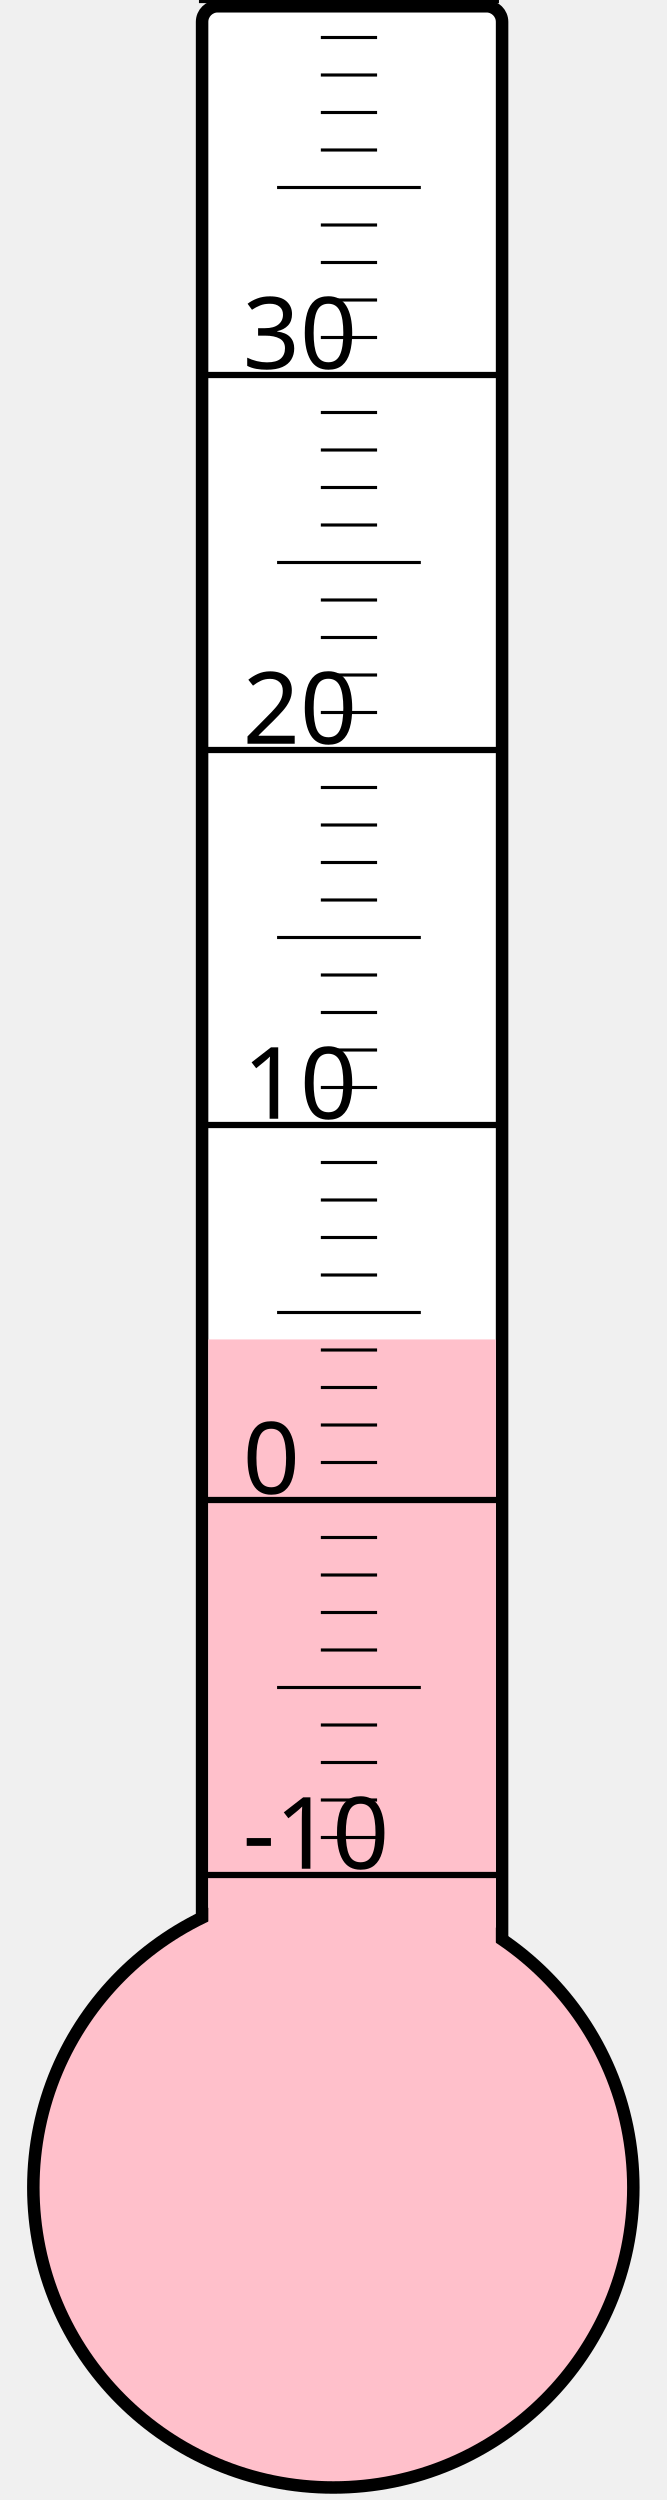
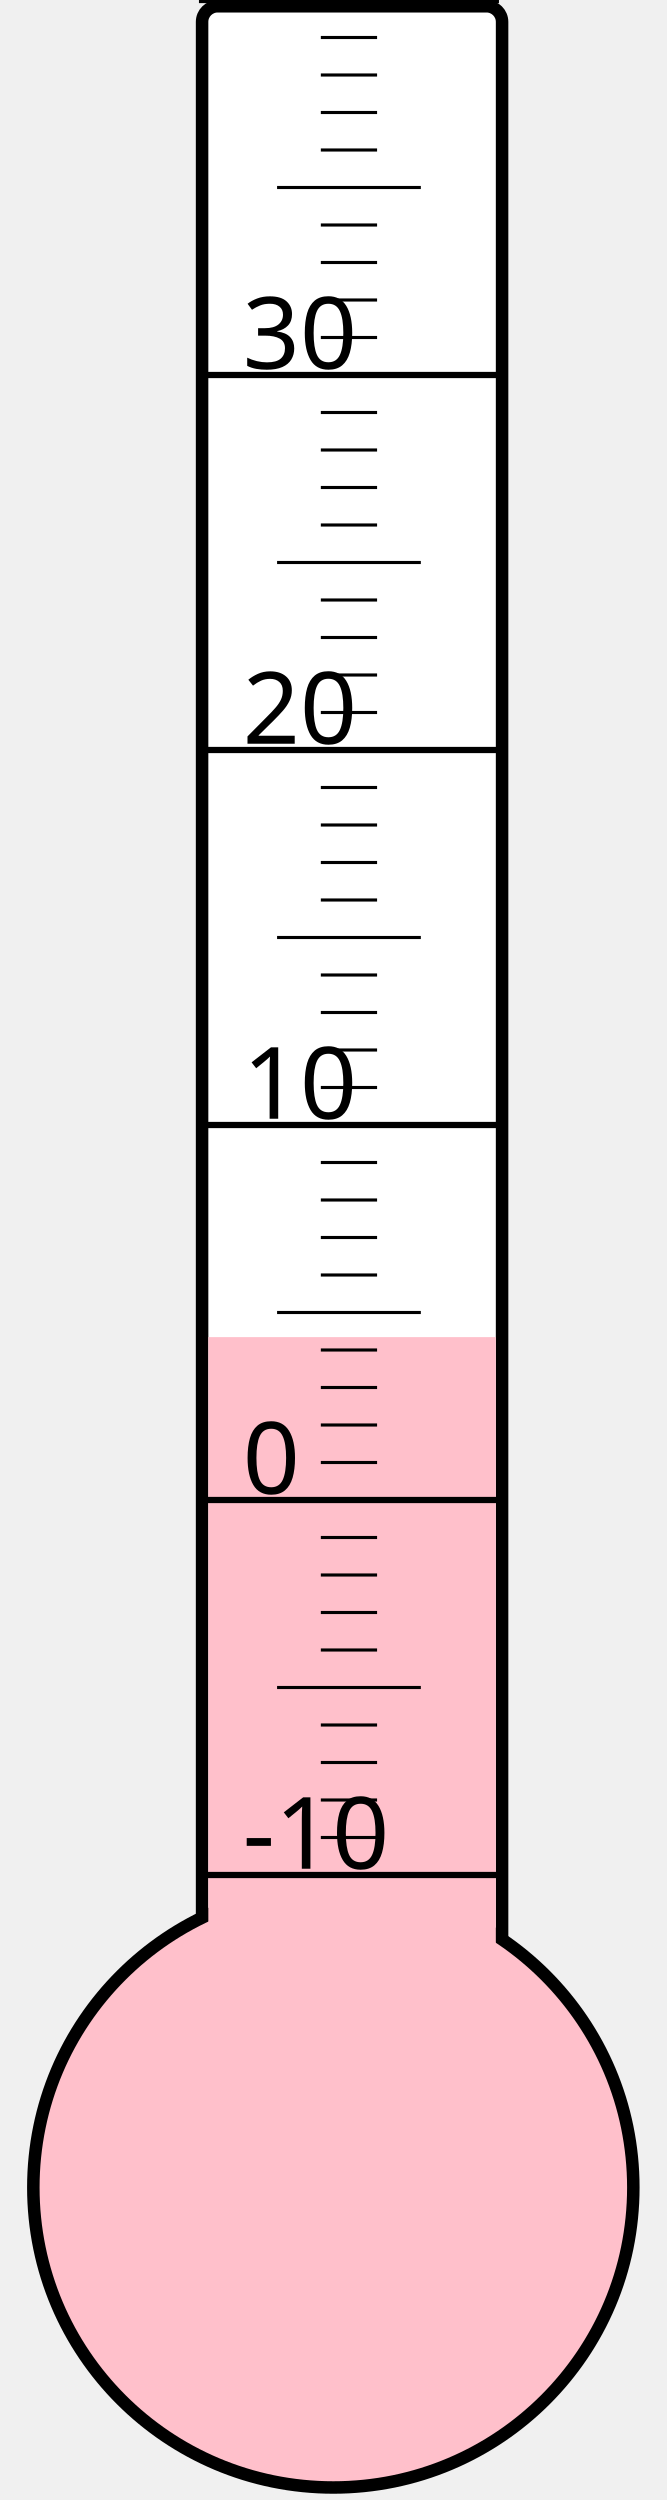
<svg xmlns="http://www.w3.org/2000/svg" width="40px" height="150px" viewBox="0 0 200 800">
  <rect width="200" height="800" x="0" y="0" style="fill: #ffffeb; fill-opacity: 0;" />
  <rect width="96" height="680" x="58" y="2" rx="5" ry="5" style="fill: white; fill-opacity: 1; stroke: black; stroke-width: 4;" />
  <circle cx="100" cy="700" r="96" style="fill: pink; stroke: black; stroke-width: 4;" />
-   <rect width="92" height="271.375" x="60" y="428.625" style="fill: pink; fill-opacity: 1; stroke-width: 0;" />
+   <rect width="92" height="272.125" x="60" y="427.875" style="fill: pink; fill-opacity: 1; stroke-width: 0;" />
  <text x="71" y="598" style="font-family: sans-serif; font-size: 24pt;">-10</text>
  <text x="71" y="478" style="font-family: sans-serif; font-size: 24pt;">0</text>
  <text x="71" y="358" style="font-family: sans-serif; font-size: 24pt;">10</text>
  <text x="71" y="238" style="font-family: sans-serif; font-size: 24pt;">20</text>
  <text x="71" y="118" style="font-family: sans-serif; font-size: 24pt;">30</text>
  <g style="stroke: black;">
    <line x1="57" y1="600" x2="153" y2="600" style="stroke-width: 2;" />
    <line x1="96" y1="588" x2="114" y2="588" style="stroke-width: 1;" />
    <line x1="96" y1="576" x2="114" y2="576" style="stroke-width: 1;" />
    <line x1="96" y1="564" x2="114" y2="564" style="stroke-width: 1;" />
    <line x1="96" y1="552" x2="114" y2="552" style="stroke-width: 1;" />
    <line x1="82" y1="540" x2="128" y2="540" style="stroke-width: 1;" />
    <line x1="96" y1="528" x2="114" y2="528" style="stroke-width: 1;" />
    <line x1="96" y1="516" x2="114" y2="516" style="stroke-width: 1;" />
    <line x1="96" y1="504" x2="114" y2="504" style="stroke-width: 1;" />
    <line x1="96" y1="492" x2="114" y2="492" style="stroke-width: 1;" />
    <line x1="57" y1="480" x2="153" y2="480" style="stroke-width: 2;" />
    <line x1="96" y1="468" x2="114" y2="468" style="stroke-width: 1;" />
    <line x1="96" y1="456" x2="114" y2="456" style="stroke-width: 1;" />
    <line x1="96" y1="444" x2="114" y2="444" style="stroke-width: 1;" />
    <line x1="96" y1="432" x2="114" y2="432" style="stroke-width: 1;" />
    <line x1="82" y1="420" x2="128" y2="420" style="stroke-width: 1;" />
    <line x1="96" y1="408" x2="114" y2="408" style="stroke-width: 1;" />
    <line x1="96" y1="396" x2="114" y2="396" style="stroke-width: 1;" />
    <line x1="96" y1="384" x2="114" y2="384" style="stroke-width: 1;" />
    <line x1="96" y1="372" x2="114" y2="372" style="stroke-width: 1;" />
    <line x1="57" y1="360" x2="153" y2="360" style="stroke-width: 2;" />
    <line x1="96" y1="348" x2="114" y2="348" style="stroke-width: 1;" />
    <line x1="96" y1="336" x2="114" y2="336" style="stroke-width: 1;" />
    <line x1="96" y1="324" x2="114" y2="324" style="stroke-width: 1;" />
    <line x1="96" y1="312" x2="114" y2="312" style="stroke-width: 1;" />
    <line x1="82" y1="300" x2="128" y2="300" style="stroke-width: 1;" />
    <line x1="96" y1="288" x2="114" y2="288" style="stroke-width: 1;" />
    <line x1="96" y1="276" x2="114" y2="276" style="stroke-width: 1;" />
    <line x1="96" y1="264" x2="114" y2="264" style="stroke-width: 1;" />
    <line x1="96" y1="252" x2="114" y2="252" style="stroke-width: 1;" />
    <line x1="57" y1="240" x2="153" y2="240" style="stroke-width: 2;" />
    <line x1="96" y1="228" x2="114" y2="228" style="stroke-width: 1;" />
    <line x1="96" y1="216" x2="114" y2="216" style="stroke-width: 1;" />
    <line x1="96" y1="204" x2="114" y2="204" style="stroke-width: 1;" />
    <line x1="96" y1="192" x2="114" y2="192" style="stroke-width: 1;" />
    <line x1="82" y1="180" x2="128" y2="180" style="stroke-width: 1;" />
    <line x1="96" y1="168" x2="114" y2="168" style="stroke-width: 1;" />
    <line x1="96" y1="156" x2="114" y2="156" style="stroke-width: 1;" />
    <line x1="96" y1="144" x2="114" y2="144" style="stroke-width: 1;" />
    <line x1="96" y1="132" x2="114" y2="132" style="stroke-width: 1;" />
    <line x1="57" y1="120" x2="153" y2="120" style="stroke-width: 2;" />
    <line x1="96" y1="108" x2="114" y2="108" style="stroke-width: 1;" />
    <line x1="96" y1="96" x2="114" y2="96" style="stroke-width: 1;" />
    <line x1="96" y1="84" x2="114" y2="84" style="stroke-width: 1;" />
    <line x1="96" y1="72" x2="114" y2="72" style="stroke-width: 1;" />
    <line x1="82" y1="60" x2="128" y2="60" style="stroke-width: 1;" />
    <line x1="96" y1="48" x2="114" y2="48" style="stroke-width: 1;" />
    <line x1="96" y1="36" x2="114" y2="36" style="stroke-width: 1;" />
    <line x1="96" y1="24" x2="114" y2="24" style="stroke-width: 1;" />
    <line x1="96" y1="12" x2="114" y2="12" style="stroke-width: 1;" />
    <line x1="57" y1="0" x2="153" y2="0" style="stroke-width: 2;" />
  </g>
</svg>
